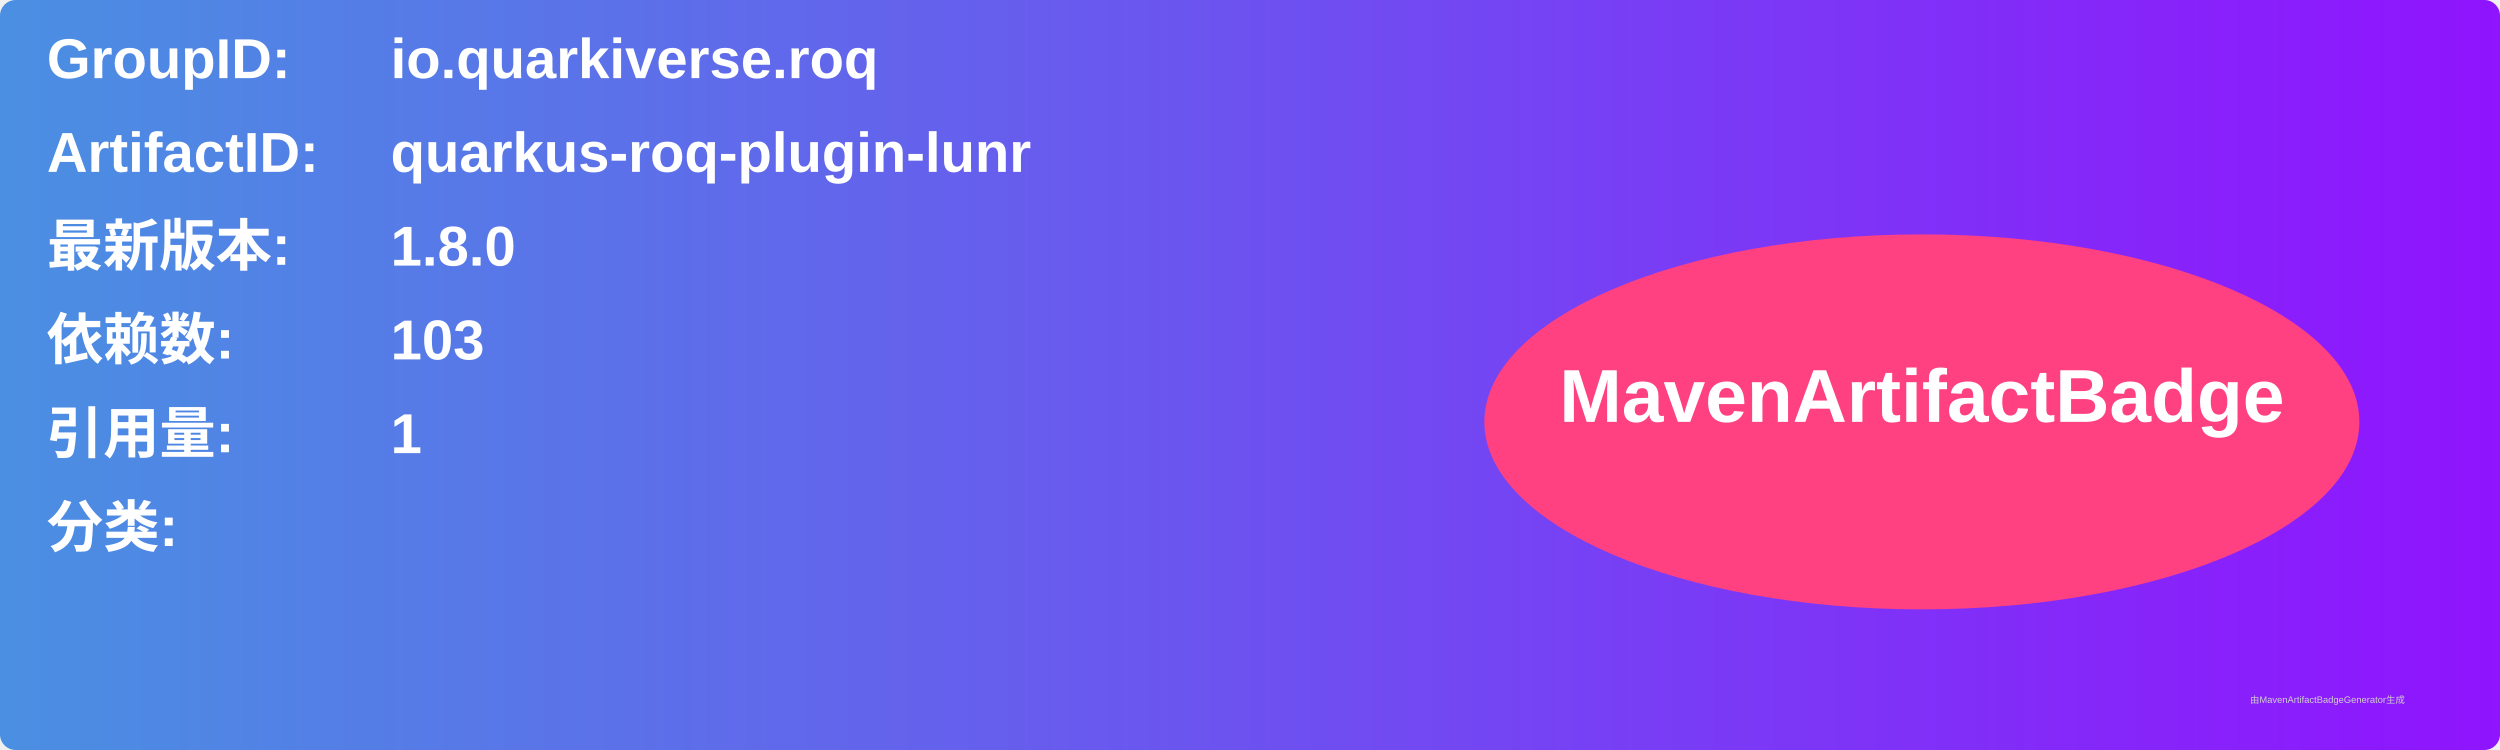
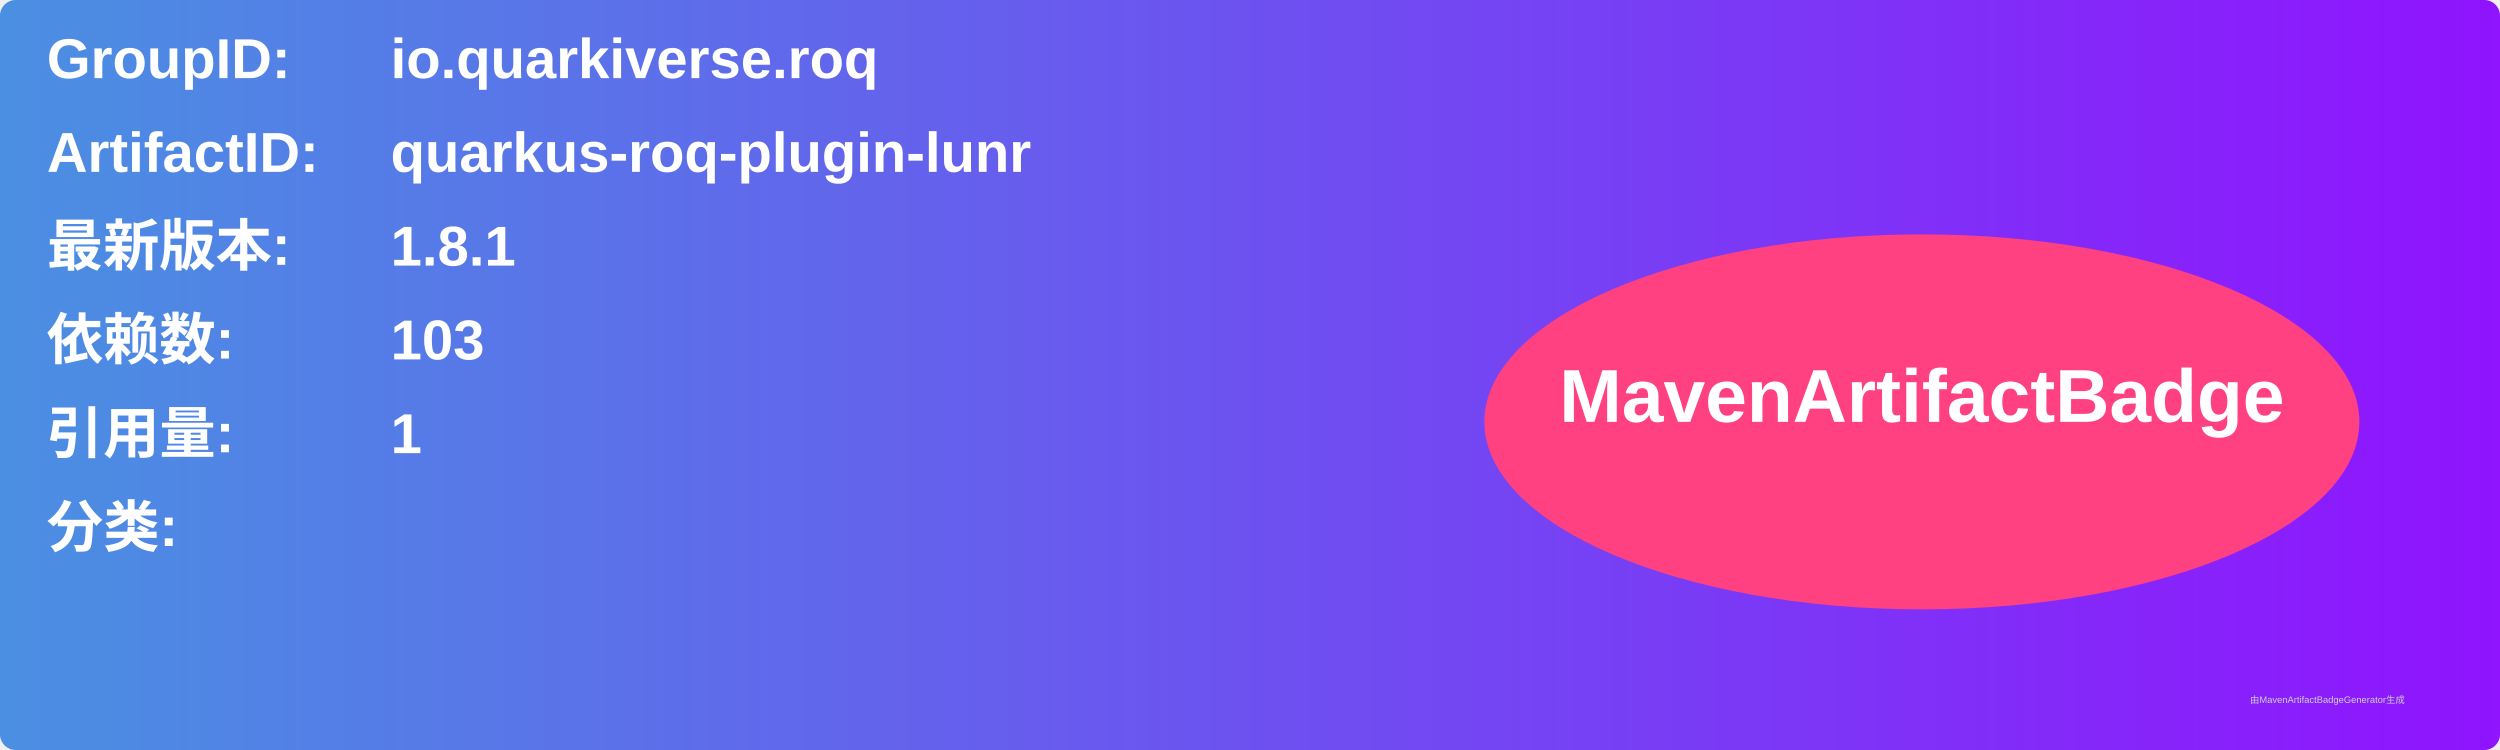
<svg xmlns="http://www.w3.org/2000/svg" width="800" height="240" viewBox="0 0 800 240">
  <linearGradient id="grad" x1="0%" y1="0%" x2="100%" y2="0%">
    <stop offset="0%" stop-color="#4a90e2" />
    <stop offset="100%" stop-color="#9013fe" />
  </linearGradient>
  <rect width="100%" height="100%" rx="5" ry="5" fill="url(#grad)" />
  <g transform="translate(15, 15)">
    <text x="0" y="10" font-family="Arial" font-size="18" fill="white" font-weight="bold" width="260">GroupID:</text>
    <text x="110" y="10" font-family="Arial" font-size="18" fill="white" font-weight="bold" width="460">io.quarkiverse.roq</text>
    <text x="0" y="40" font-family="Arial" font-size="18" fill="white" font-weight="bold" width="260">ArtifactID:</text>
    <text x="110" y="40" font-family="Arial" font-size="18" fill="white" font-weight="bold" width="460">quarkus-roq-plugin-lunr</text>
    <text x="0" y="70" font-family="Arial" font-size="18" fill="white" font-weight="bold">最新版本:</text>
    <text x="110" y="70" font-family="Arial" font-size="18" fill="white" font-weight="bold">
-       <tspan font-weight="bold">1.8.0</tspan>
+       <tspan font-weight="bold">1.8.1</tspan>
    </text>
    <text x="0" y="100" font-family="Arial" font-size="18" fill="white" font-weight="bold">依赖数: </text>
    <text x="110" y="100" font-family="Arial" font-size="18" fill="white">
      <tspan font-weight="bold">103</tspan>
    </text>
    <text x="0" y="130" font-family="Arial" font-size="18" fill="white" font-weight="bold">引用量: </text>
    <text x="110" y="130" font-family="Arial" font-size="18" fill="white">
      <tspan font-weight="bold">1</tspan>
    </text>
    <text x="0" y="160" font-family="Arial" font-size="18" fill="white" font-weight="bold">分类:</text>
    <text x="10" y="190" font-family="Arial" font-size="10" fill="white">
      <tspan font-weight="bold" />
    </text>
    <ellipse cx="600" cy="120" rx="140" ry="60" fill="#ff4081" />
    <text x="600" y="120" text-anchor="middle" font-family="Arial" font-size="24" fill="white" font-weight="bold">MavenArtifactBadge</text>
  </g>
  <text x="720" y="225" font-family="Arial" font-size="3" fill="#d0d0d0">由MavenArtifactBadgeGenerator生成</text>
</svg>
